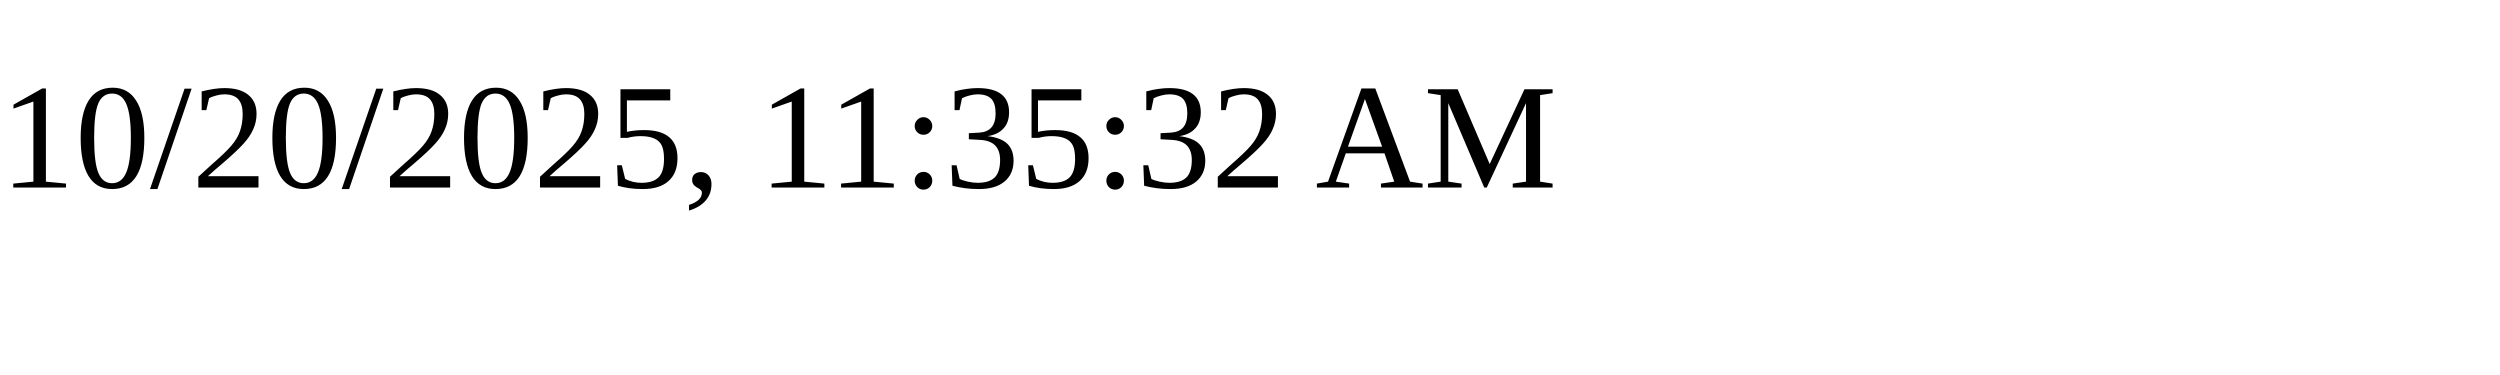
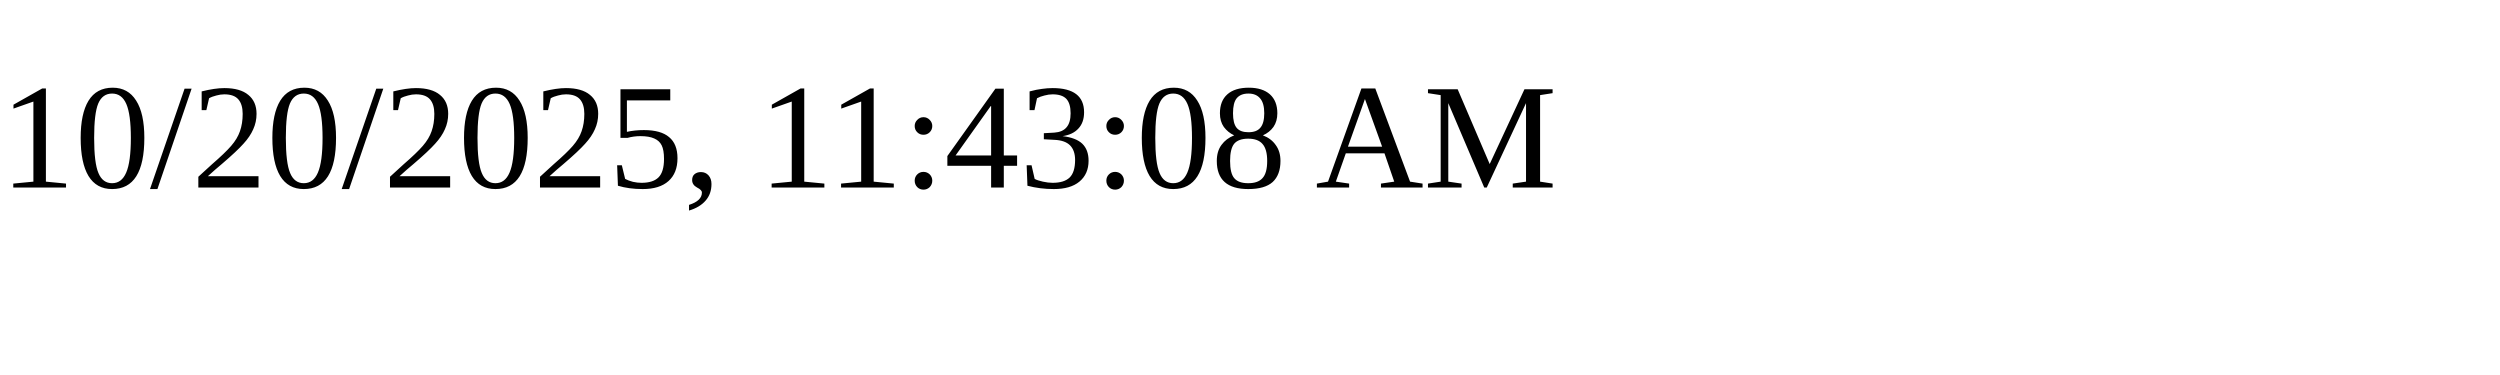
<svg xmlns="http://www.w3.org/2000/svg" height="30" width="200">
-   <text x="0" y="15">10/20/2025, 11:35:32 AM</text>
+   <text x="0" y="15">10/20/2025, 11:43:08 AM</text>
</svg>
